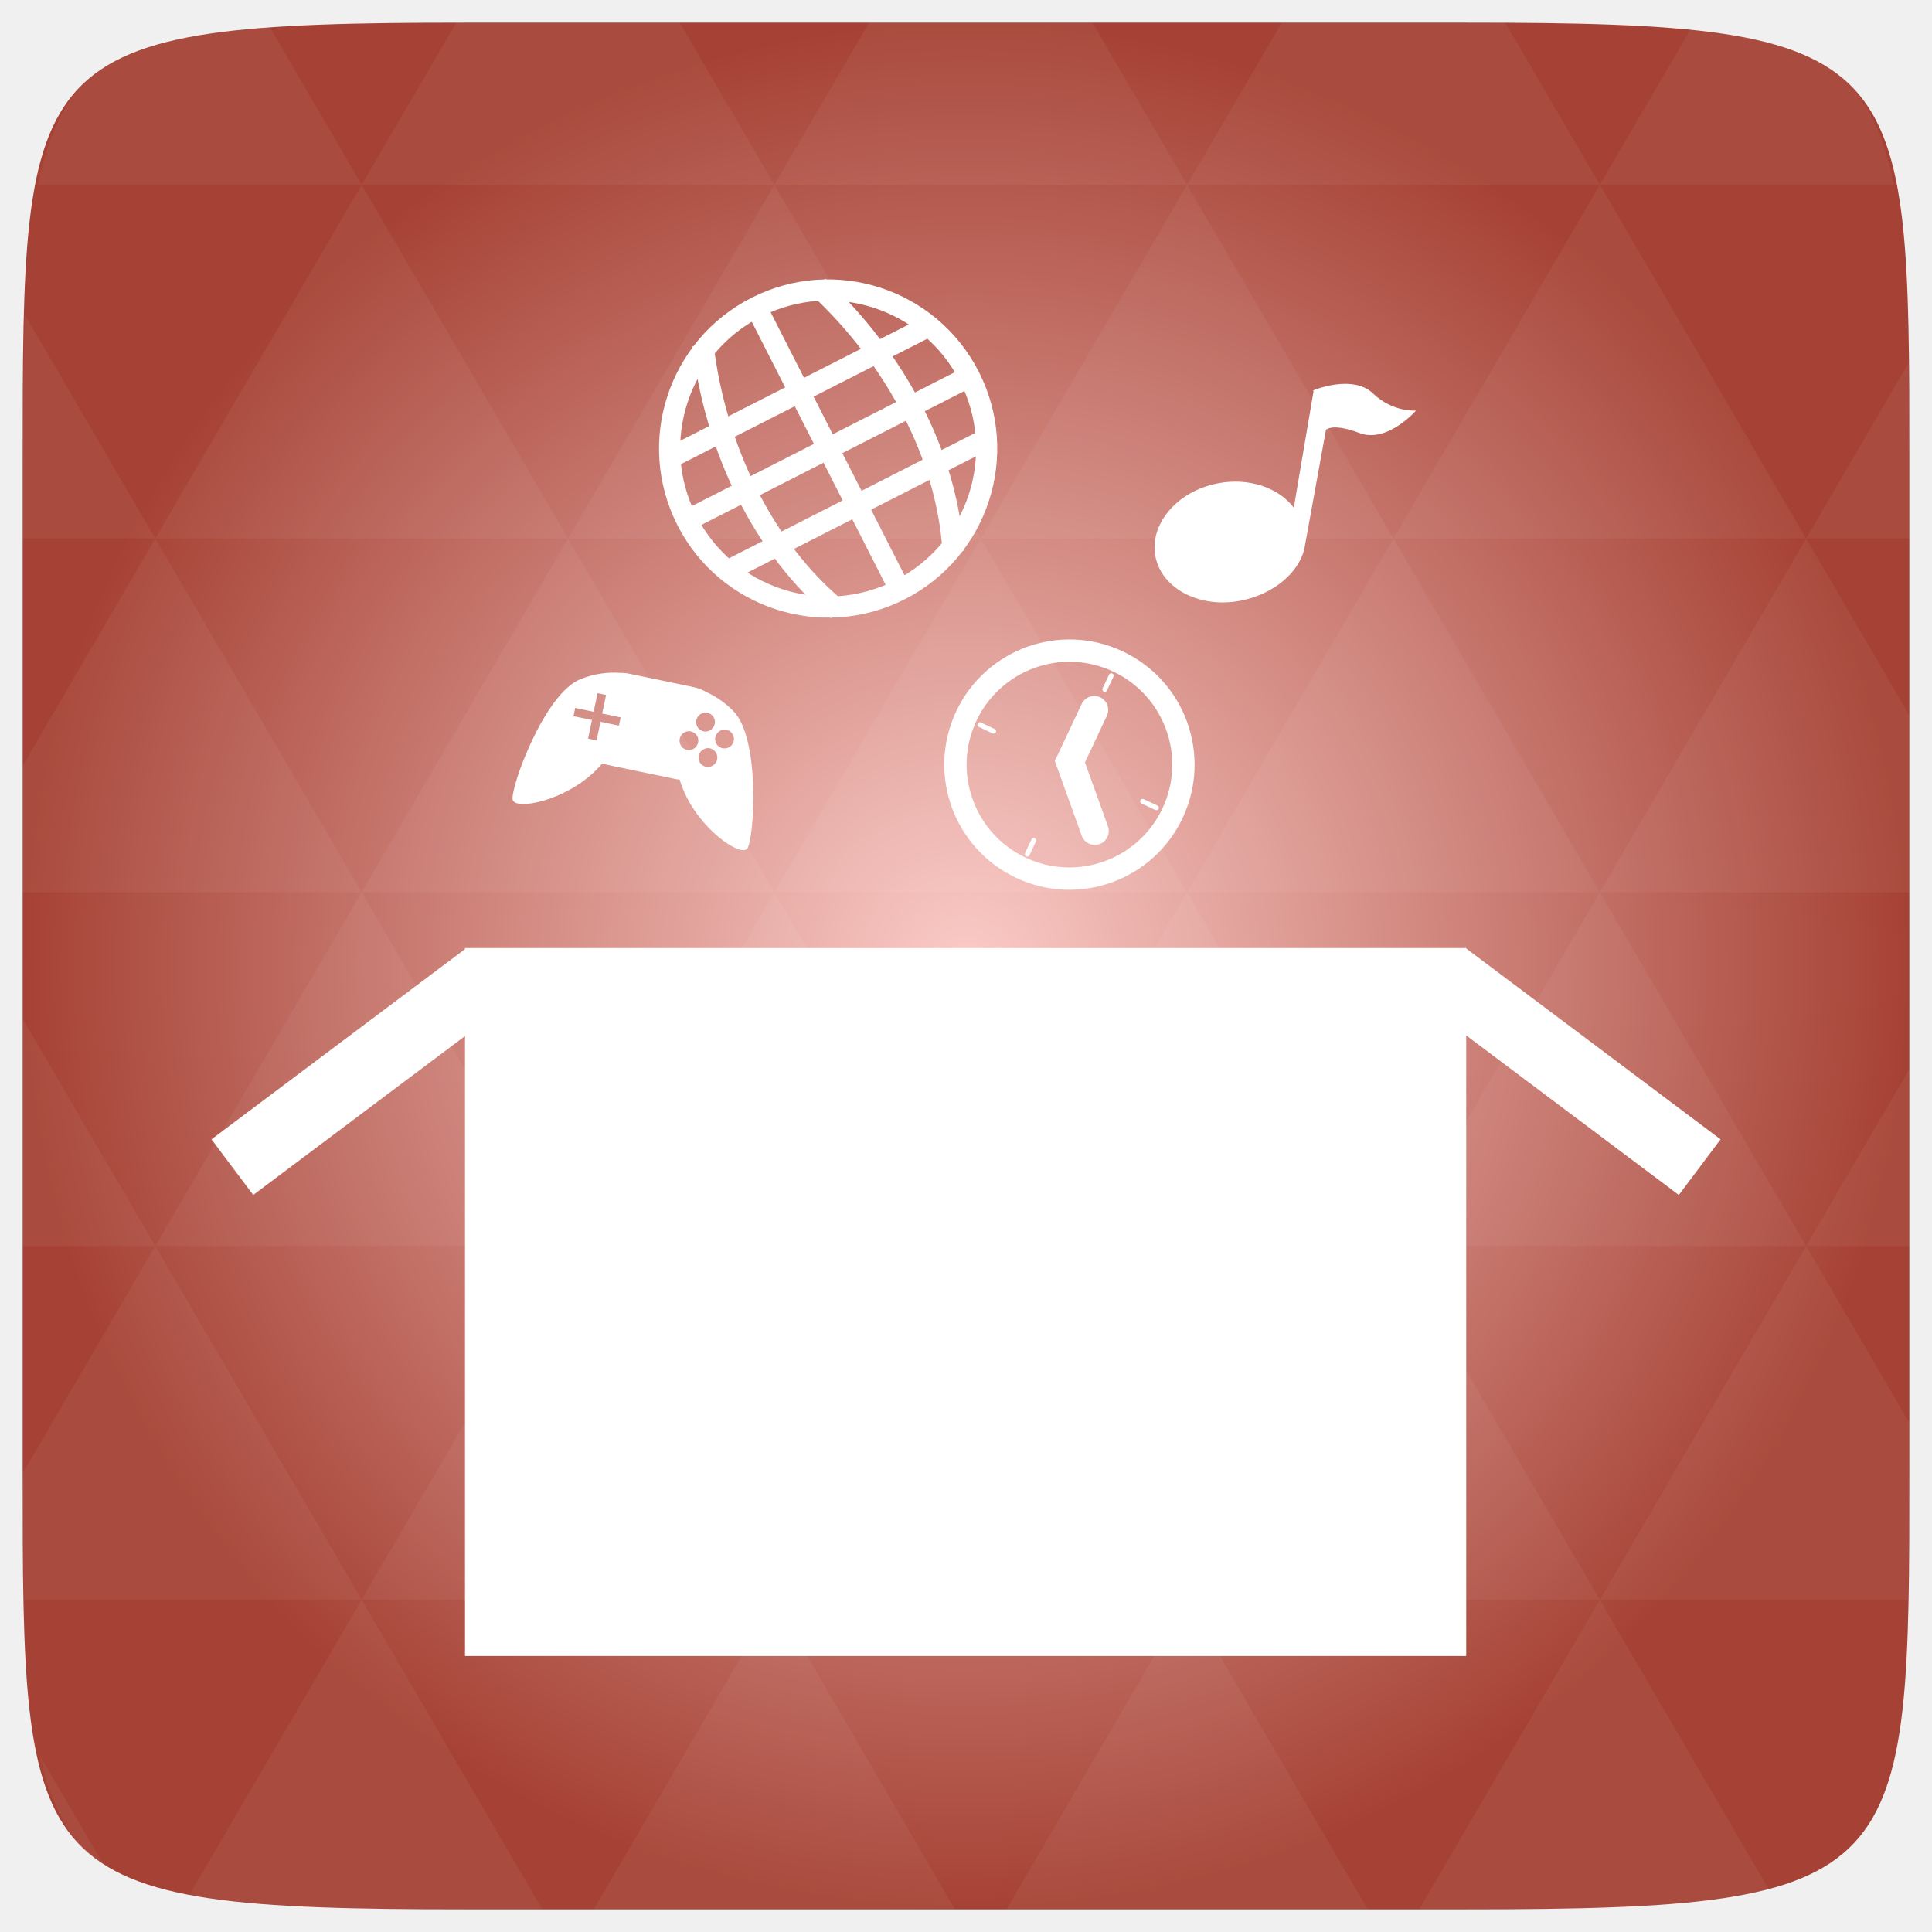
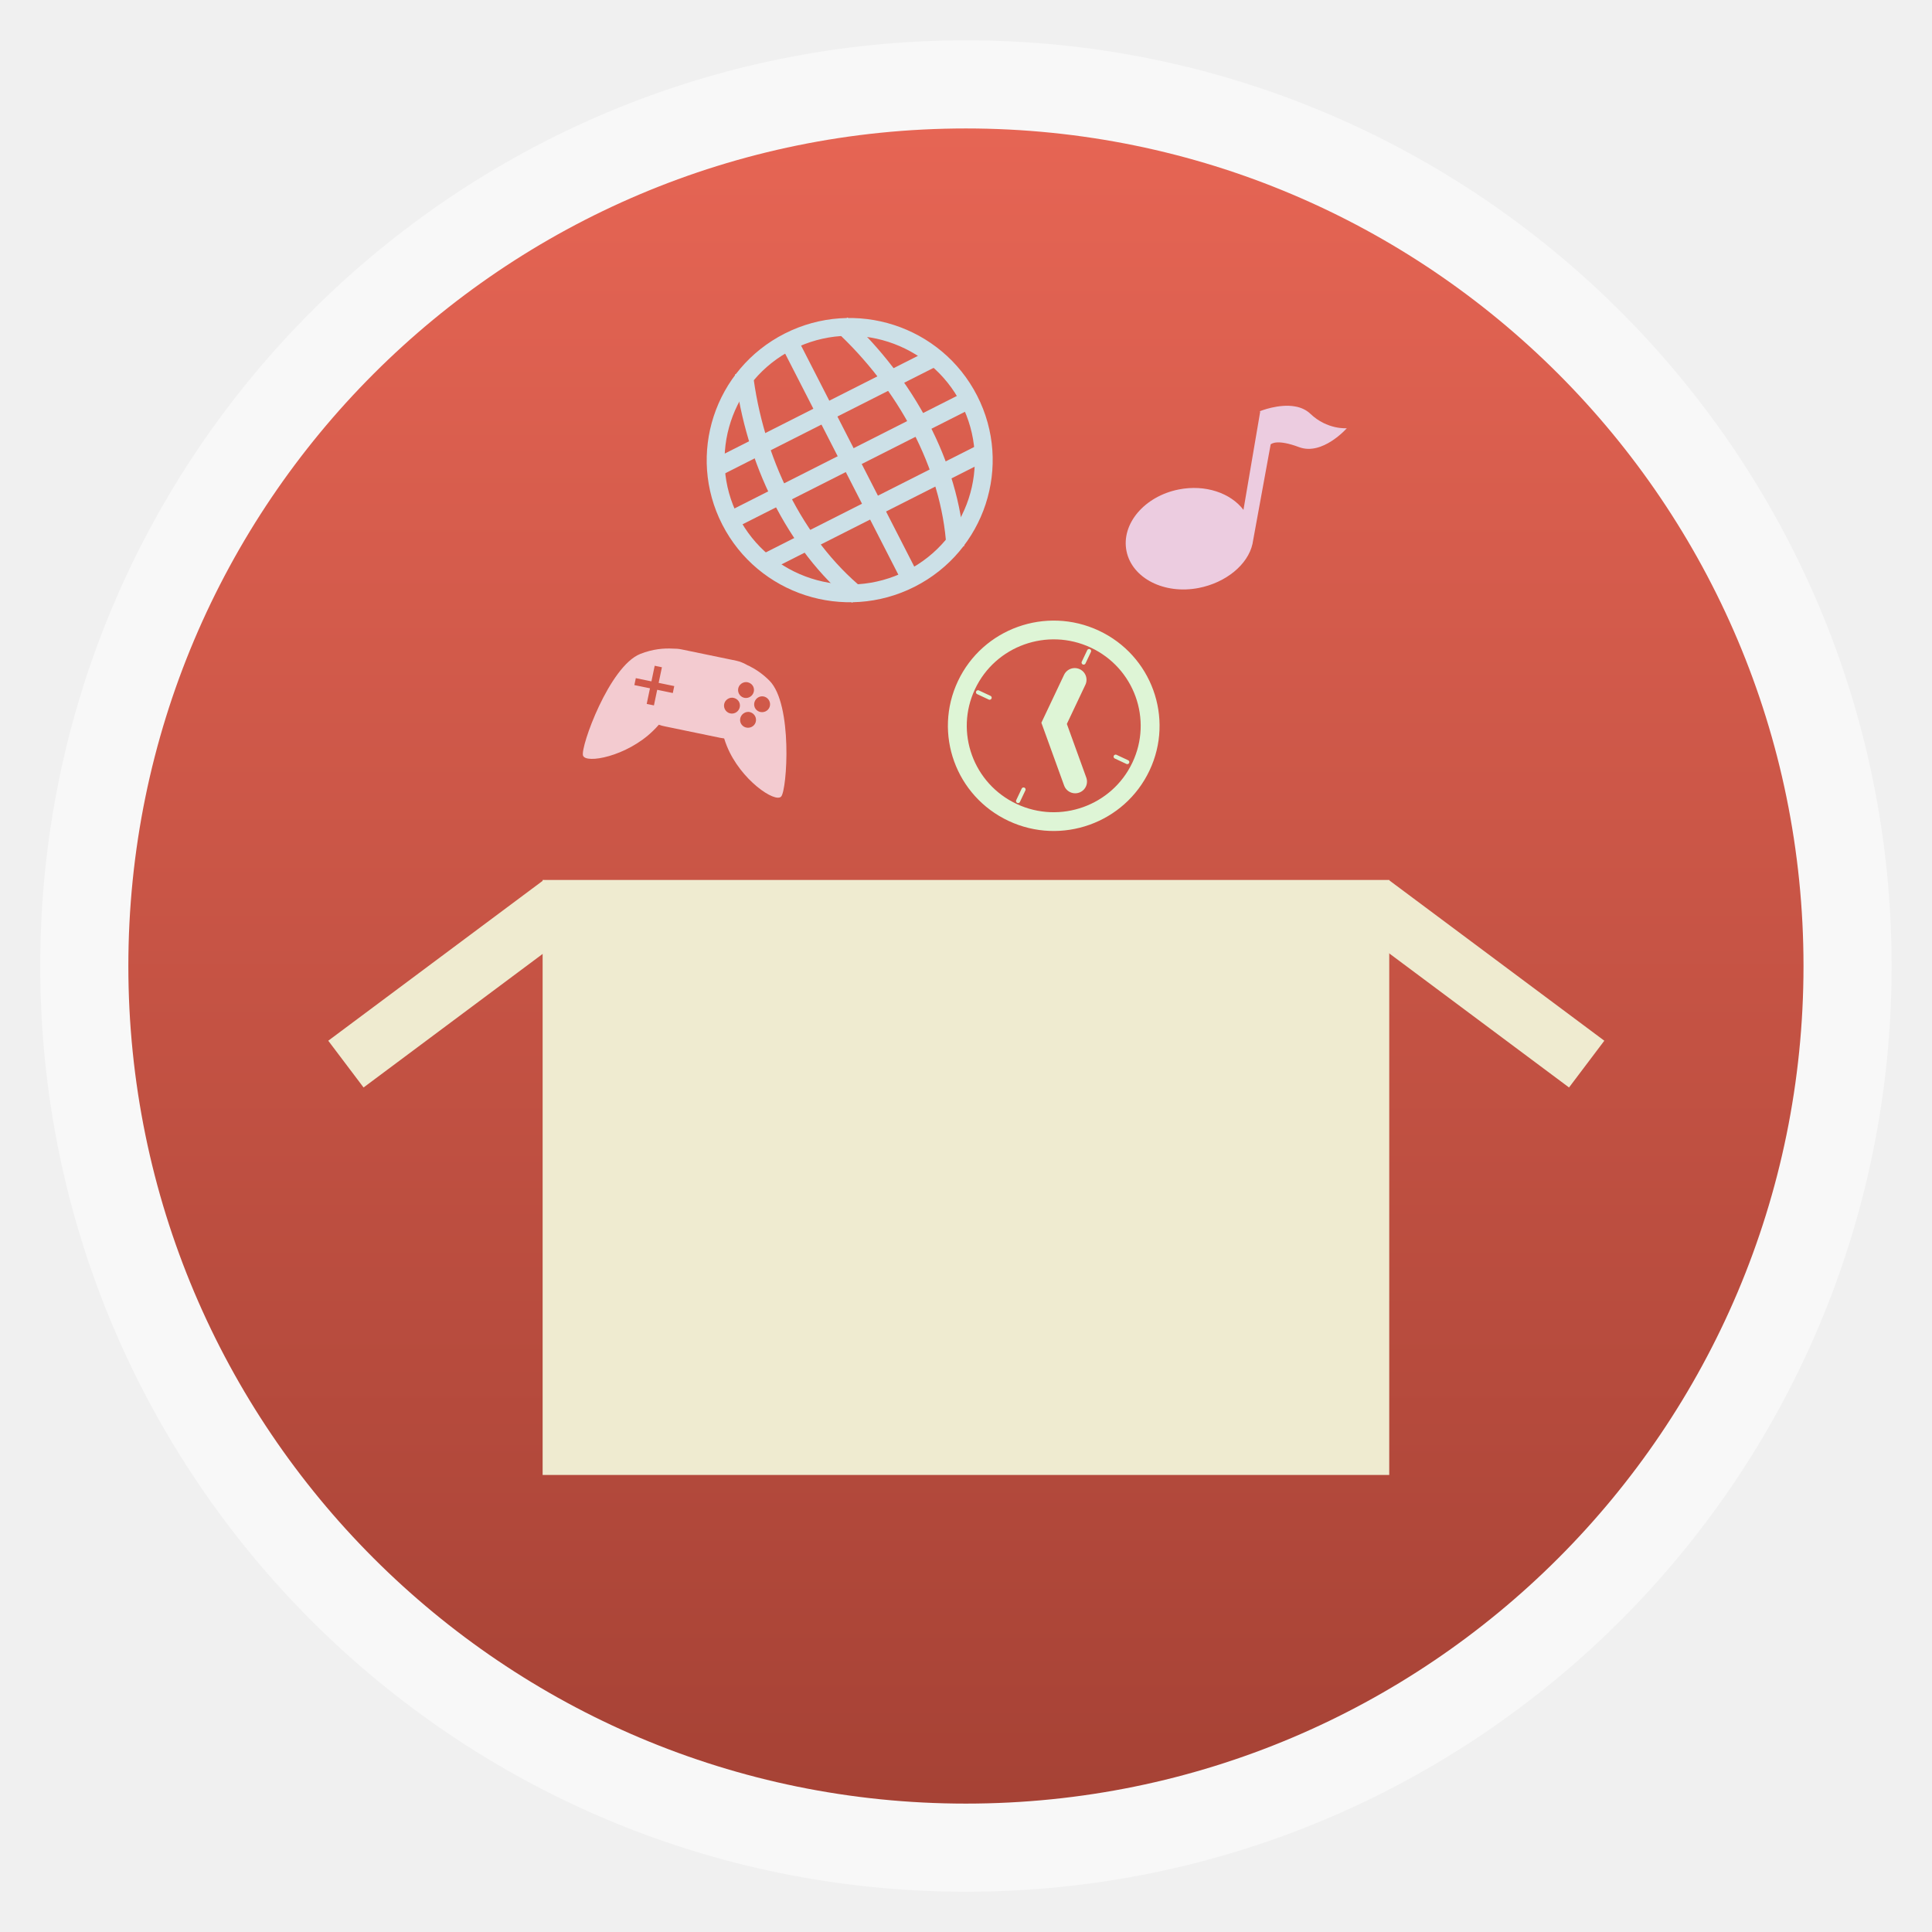
- <svg xmlns="http://www.w3.org/2000/svg" xmlns:xlink="http://www.w3.org/1999/xlink" viewBox="0 0 256 256">
-   <defs>
+ <svg xmlns="http://www.w3.org/2000/svg" xmlns:xlink="http://www.w3.org/1999/xlink" width="48" height="48" id="svg2" version="1.1" viewBox="0 0 13.547 13.547">
+   <defs id="defs4">
+     <linearGradient id="linearGradient4460">
+       <stop style="stop-color:#a64235;stop-opacity:1;" offset="0" id="stop4462" />
+       <stop style="stop-color:#e66554;stop-opacity:1;" offset="1" id="stop4464" />
+     </linearGradient>
+     <linearGradient xlink:href="#linearGradient4460" id="linearGradient4500" gradientUnits="userSpaceOnUse" gradientTransform="matrix(1.095238,0,0,1.095238,-133.0018,-9.568666)" x1="128.261" y1="279.096" x2="128.261" y2="268.33" />
+     <linearGradient x2="0" gradientUnits="userSpaceOnUse" y2="1004.847" y1="1053.158" id="linearGradient3787" xlink:href="#linearGradient3896" />
+     <linearGradient id="linearGradient3896">
+       <stop id="stop3015" style="stop-color:#262626" offset="0" />
+       <stop id="stop3017" style="stop-color:#7b7b7b" offset="1" />
+     </linearGradient>
+     <radialGradient r="20" fy="8.45" fx="7.496" cy="8.45" cx="7.496" gradientTransform="matrix(-0.2030062,9.194389,-16.91851,-0.3735512,398.5114,-1064.844)" gradientUnits="userSpaceOnUse" id="radialGradient6383" xlink:href="#linearGradient3811" />
+     <radialGradient r="20" fy="8.45" fx="7.496" cy="8.45" cx="7.496" gradientTransform="matrix(2.0282874e-7,24.39764,-25.80979,-4.4949761e-7,473.0088,418.5335)" gradientUnits="userSpaceOnUse" id="radialGradient6381" xlink:href="#linearGradient6375" />
+     <linearGradient y2="43.847" x2="13.209" y1="4.376" x1="13.209" gradientTransform="matrix(10.43977,0,0,10.43977,4.366388,548.35)" gradientUnits="userSpaceOnUse" id="linearGradient6322" xlink:href="#linearGradient3895-9-0-3-2-4" />
+     <radialGradient r="20" fy="8.45" fx="7.496" cy="8.45" cx="7.496" gradientTransform="matrix(2.0282874e-7,24.39764,-25.80979,-4.4949761e-7,473.0088,418.5335)" gradientUnits="userSpaceOnUse" id="radialGradient6320" xlink:href="#linearGradient3811" />
+     <radialGradient r="20" fy="8.45" fx="7.496" cy="8.45" cx="7.496" gradientTransform="matrix(-0.2030062,9.194389,-16.91851,-0.3735512,238.5114,-1064.844)" gradientUnits="userSpaceOnUse" id="radialGradient6316" xlink:href="#linearGradient3811" />
+     <linearGradient y2="43" x2="24" y1="5" x1="24" gradientTransform="matrix(10.79041,0,0,10.79041,-4.048982,539.9347)" gradientUnits="userSpaceOnUse" id="linearGradient6313" xlink:href="#linearGradient3924" />
+     <linearGradient y2="24.628" x2="20.055" y1="15.298" x1="16.626" gradientTransform="matrix(8.753431,0,0,13.71647,41.01499,521.9649)" gradientUnits="userSpaceOnUse" id="linearGradient6300" xlink:href="#linearGradient3811" />
+     <linearGradient y2="24.628" x2="20.055" y1="15.298" x1="16.626" gradientTransform="matrix(8.753431,0,0,13.71647,41.01499,521.9649)" gradientUnits="userSpaceOnUse" id="linearGradient7136" xlink:href="#linearGradient8265-821-176-38-919-66-249-7-7" />
+     <radialGradient r="157.5" fy="289.5" fx="254.5" cy="289.5" cx="254.5" gradientTransform="matrix(1.053736,0,0,1.041779,-13.67583,-12.09512)" gradientUnits="userSpaceOnUse" id="radialGradient7134" xlink:href="#linearGradient8775" />
+     <linearGradient y2="43" x2="24" y1="5" x1="24" gradientTransform="matrix(10.79041,0,0,10.79041,-4.048982,539.9347)" gradientUnits="userSpaceOnUse" id="linearGradient7132" xlink:href="#linearGradient3924" />
+     <radialGradient r="20" fy="8.45" fx="7.496" cy="8.45" cx="7.496" gradientTransform="matrix(-0.2030062,9.194389,-16.91851,-0.3735512,398.5114,-1064.844)" gradientUnits="userSpaceOnUse" id="radialGradient7130" xlink:href="#linearGradient8661" />
+     <radialGradient r="159" fy="289.5" fx="254.5" cy="289.5" cx="254.5" gradientTransform="matrix(0.8384691,0,0,0.8384691,41.1096,46.76318)" gradientUnits="userSpaceOnUse" id="radialGradient7128" xlink:href="#linearGradient8265-821-176-38-919-66-249-7-7" />
+     <linearGradient y2="43.847" x2="13.209" y1="4.376" x1="13.209" gradientTransform="matrix(10.43977,0,0,10.43977,4.366388,548.35)" gradientUnits="userSpaceOnUse" id="linearGradient7126" xlink:href="#linearGradient3895-9-0-3-2-4" />
+     <radialGradient r="20" fy="8.45" fx="7.496" cy="8.45" cx="7.496" gradientTransform="matrix(2.0282874e-7,24.39764,-25.80979,-4.4949761e-7,473.0088,418.5335)" gradientUnits="userSpaceOnUse" id="radialGradient7124" xlink:href="#linearGradient8655" />
+     <linearGradient y2="39.999" x2="25.058" y1="47.028" x1="25.058" gradientUnits="userSpaceOnUse" id="linearGradient7122" xlink:href="#linearGradient3702-501-757-0" />
+     <radialGradient r="2.5" fy="43.5" fx="4.993" cy="43.5" cx="4.993" gradientTransform="matrix(2.003784,0,0,1.4,-20.01187,-104.4)" gradientUnits="userSpaceOnUse" id="radialGradient7120" xlink:href="#linearGradient3688-464-309-8" />
+     <radialGradient r="2.5" fy="43.5" fx="4.993" cy="43.5" cx="4.993" gradientTransform="matrix(2.003784,0,0,1.4,27.98813,-17.4)" gradientUnits="userSpaceOnUse" id="radialGradient7118" xlink:href="#linearGradient3688-166-749-5" />
+     <radialGradient r="35.338" fy="93.468" fx="-4.029" cy="93.468" cx="-4.029" gradientTransform="matrix(1,0,0,0.4364821,0,52.67068)" gradientUnits="userSpaceOnUse" id="radialGradient7116" xlink:href="#linearGradient3811" />
+     <radialGradient r="157.5" fy="289.5" fx="254.5" cy="289.5" cx="254.5" gradientTransform="matrix(1.005903,7.5993956e-8,-7.5993953e-8,1.005903,-1.502318,-1.708968)" gradientUnits="userSpaceOnUse" id="radialGradient7114" xlink:href="#linearGradient8757" />
+     <linearGradient y2="24.628" x2="20.055" y1="15.298" x1="16.626" gradientTransform="matrix(8.4234,0,0,13.19931,522.3497,569.6881)" gradientUnits="userSpaceOnUse" id="linearGradient7040" xlink:href="#linearGradient8265-821-176-38-919-66-249-7-7" />
+     <radialGradient r="157.5" fy="289.5" fx="254.5" cy="289.5" cx="254.5" gradientTransform="matrix(1.053736,0,0,1.041779,-13.67583,-12.09512)" gradientUnits="userSpaceOnUse" id="radialGradient7038" xlink:href="#linearGradient8775" />
+     <linearGradient y2="43" x2="24" y1="5" x1="24" gradientTransform="matrix(10.02065,0,0,10.02065,484.9621,598.4088)" gradientUnits="userSpaceOnUse" id="linearGradient7036" xlink:href="#linearGradient3924" />
+     <radialGradient r="20" fy="8.45" fx="7.496" cy="8.45" cx="7.496" gradientTransform="matrix(-0.2030062,9.194389,-16.91851,-0.3735512,869.0484,-1104.844)" gradientUnits="userSpaceOnUse" id="radialGradient7034" xlink:href="#linearGradient8661" />
+     <radialGradient r="159" fy="289.5" fx="254.5" cy="289.5" cx="254.5" gradientTransform="matrix(0.8384691,0,0,0.8384691,41.1096,46.76318)" gradientUnits="userSpaceOnUse" id="radialGradient7032" xlink:href="#linearGradient8265-821-176-38-919-66-249-7-7" />
+     <linearGradient y2="43.847" x2="13.209" y1="4.376" x1="13.209" gradientTransform="matrix(10.43977,0,0,10.43977,474.9034,588.35)" gradientUnits="userSpaceOnUse" id="linearGradient7030" xlink:href="#linearGradient3895-9-0-3-2-4" />
+     <radialGradient r="20" fy="8.45" fx="7.496" cy="8.45" cx="7.496" gradientTransform="matrix(2.0282874e-7,24.39764,-25.80979,-4.4949761e-7,943.5457,458.5335)" gradientUnits="userSpaceOnUse" id="radialGradient7028" xlink:href="#linearGradient8655" />
+     <linearGradient y2="39.999" x2="25.058" y1="47.028" x1="25.058" gradientUnits="userSpaceOnUse" id="linearGradient7026" xlink:href="#linearGradient3702-501-757-0" />
+     <radialGradient r="2.5" fy="43.5" fx="4.993" cy="43.5" cx="4.993" gradientTransform="matrix(2.003784,0,0,1.4,-20.01187,-104.4)" gradientUnits="userSpaceOnUse" id="radialGradient7024" xlink:href="#linearGradient3688-464-309-8" />
+     <radialGradient r="2.5" fy="43.5" fx="4.993" cy="43.5" cx="4.993" gradientTransform="matrix(2.003784,0,0,1.4,27.98813,-17.4)" gradientUnits="userSpaceOnUse" id="radialGradient7022" xlink:href="#linearGradient3688-166-749-5" />
+     <radialGradient r="35.338" fy="93.468" fx="-4.029" cy="93.468" cx="-4.029" gradientTransform="matrix(1,0,0,0.4364821,0,52.67068)" gradientUnits="userSpaceOnUse" id="radialGradient7020" xlink:href="#linearGradient3811" />
+     <radialGradient r="157.5" fy="289.5" fx="254.5" cy="289.5" cx="254.5" gradientTransform="matrix(1.005903,7.5993956e-8,-7.5993953e-8,1.005903,-1.502318,-1.708968)" gradientUnits="userSpaceOnUse" id="radialGradient7018" xlink:href="#linearGradient8757" />
+     <radialGradient gradientTransform="matrix(0.8384691,0,0,0.8384691,41.1096,46.76318)" gradientUnits="userSpaceOnUse" r="159" fy="289.5" fx="254.5" cy="289.5" cx="254.5" id="radialGradient6898" xlink:href="#linearGradient8265-821-176-38-919-66-249-7-7" />
+     <linearGradient y2="43.847" x2="13.209" y1="4.376" x1="13.209" gradientTransform="matrix(10.43977,0,0,10.43977,4.366388,548.35)" gradientUnits="userSpaceOnUse" id="linearGradient8867" xlink:href="#linearGradient3895-9-0-3-2-4" />
+     <radialGradient r="20" fy="8.45" fx="7.496" cy="8.45" cx="7.496" gradientTransform="matrix(2.0282874e-7,24.39764,-25.80979,-4.4949761e-7,473.0088,418.5335)" gradientUnits="userSpaceOnUse" id="radialGradient8865" xlink:href="#linearGradient8655" />
+     <radialGradient r="20" fy="8.45" fx="7.496" cy="8.45" cx="7.496" gradientTransform="matrix(-0.2030062,9.194389,-16.91851,-0.3735512,398.5114,-1064.844)" gradientUnits="userSpaceOnUse" id="radialGradient8862" xlink:href="#linearGradient8661" />
+     <linearGradient y2="43" x2="24" y1="5" x1="24" gradientTransform="matrix(10.79041,0,0,10.79041,-4.048982,539.9347)" gradientUnits="userSpaceOnUse" id="linearGradient8858" xlink:href="#linearGradient3924" />
+     <linearGradient y2="24.628" x2="20.055" y1="15.298" x1="16.626" gradientTransform="matrix(8.753431,0,0,13.71647,41.01499,521.9649)" gradientUnits="userSpaceOnUse" id="linearGradient8855" xlink:href="#linearGradient8265-821-176-38-919-66-249-7-7" />
+     <radialGradient gradientTransform="matrix(1.053736,0,0,1.041779,-13.67583,-12.09512)" r="157.5" fy="289.5" fx="254.5" cy="289.5" cx="254.5" gradientUnits="userSpaceOnUse" id="radialGradient8773" xlink:href="#linearGradient8775" />
+     <radialGradient gradientTransform="matrix(1.005903,7.5993956e-8,-7.5993953e-8,1.005903,-1.502318,-1.708968)" gradientUnits="userSpaceOnUse" r="157.5" fy="289.5" fx="254.5" cy="289.5" cx="254.5" id="radialGradient8763" xlink:href="#linearGradient8757" />
+     <linearGradient y2="39.999" x2="25.058" y1="47.028" x1="25.058" gradientUnits="userSpaceOnUse" id="linearGradient7867" xlink:href="#linearGradient3702-501-757-0" />
+     <radialGradient r="2.5" fy="43.5" fx="4.993" cy="43.5" cx="4.993" gradientTransform="matrix(2.003784,0,0,1.4,-20.01187,-104.4)" gradientUnits="userSpaceOnUse" id="radialGradient7865" xlink:href="#linearGradient3688-464-309-8" />
+     <radialGradient r="2.5" fy="43.5" fx="4.993" cy="43.5" cx="4.993" gradientTransform="matrix(2.003784,0,0,1.4,27.98813,-17.4)" gradientUnits="userSpaceOnUse" id="radialGradient7863" xlink:href="#linearGradient3688-166-749-5" />
+     <radialGradient r="35.338" fy="93.468" fx="-4.029" cy="93.468" cx="-4.029" gradientTransform="matrix(1,0,0,0.4364821,0,52.67068)" gradientUnits="userSpaceOnUse" id="radialGradient7861" xlink:href="#linearGradient3811" />
+     <linearGradient id="linearGradient3811">
+       <stop id="stop3813" offset="0" style="stop-color:#000000;stop-opacity:1;" />
+       <stop id="stop3815" offset="1" style="stop-color:#000000;stop-opacity:0;" />
+     </linearGradient>
+     <radialGradient xlink:href="#linearGradient3811" id="radialGradient3902" gradientUnits="userSpaceOnUse" gradientTransform="matrix(1,0,0,0.4364821,0,52.67068)" cx="-4.029" cy="93.468" fx="-4.029" fy="93.468" r="35.338" />
+     <linearGradient id="linearGradient3702-501-757-0">
+       <stop offset="0" style="stop-color:#181818;stop-opacity:0" id="stop2895-0" />
+       <stop offset="0.5" style="stop-color:#181818;stop-opacity:1" id="stop2897-2" />
+       <stop offset="1" style="stop-color:#181818;stop-opacity:0" id="stop2899-6" />
+     </linearGradient>
+     <linearGradient gradientUnits="userSpaceOnUse" xlink:href="#linearGradient3702-501-757-0" id="linearGradient2459-7" y2="39.999" x2="25.058" y1="47.028" x1="25.058" />
+     <linearGradient id="linearGradient3688-464-309-8">
+       <stop offset="0" style="stop-color:#181818;stop-opacity:1" id="stop2889-9" />
+       <stop offset="1" style="stop-color:#181818;stop-opacity:0" id="stop2891-4" />
+     </linearGradient>
+     <radialGradient gradientTransform="matrix(2.003784,0,0,1.4,-20.01187,-104.4)" gradientUnits="userSpaceOnUse" xlink:href="#linearGradient3688-464-309-8" id="radialGradient2457-5" fy="43.5" fx="4.993" r="2.5" cy="43.5" cx="4.993" />
+     <linearGradient id="linearGradient3688-166-749-5">
+       <stop offset="0" style="stop-color:#181818;stop-opacity:1" id="stop2883-0" />
+       <stop offset="1" style="stop-color:#181818;stop-opacity:0" id="stop2885-5" />
+     </linearGradient>
+     <radialGradient gradientTransform="matrix(2.003784,0,0,1.4,27.98813,-17.4)" gradientUnits="userSpaceOnUse" xlink:href="#linearGradient3688-166-749-5" id="radialGradient2455-1" fy="43.5" fx="4.993" r="2.5" cy="43.5" cx="4.993" />
+     <linearGradient id="linearGradient7665">
+       <stop offset="0" style="stop-color:#dc6838;stop-opacity:1" id="stop7667" />
+       <stop offset="1" style="stop-color:#ad3911;stop-opacity:1;" id="stop7669" />
+     </linearGradient>
+     <linearGradient id="linearGradient4644-104-3-3-6-2">
+       <stop id="stop5237-6-5-1-7" style="stop-color:#ff7a35;stop-opacity:1;" offset="0" />
+       <stop id="stop5239-4-6-4-8" style="stop-color:#f0431a;stop-opacity:1;" offset="1" />
+     </linearGradient>
+     <linearGradient id="linearGradient4067-0-2">
+       <stop id="stop4069-2-9" offset="0" style="stop-color:#ffe452;stop-opacity:1;" />
+       <stop id="stop4071-8-9" offset="1" style="stop-color:#ffeb41;stop-opacity:0;" />
+     </linearGradient>
+     <linearGradient id="linearGradient3895-9-0-3-2-4-9">
+       <stop offset="0" style="stop-color:#dc6838;stop-opacity:1" id="stop3897-0-5-7-0-3-6" />
+       <stop offset="1" style="stop-color:#ad3911;stop-opacity:1;" id="stop3899-8-7-06-7-9-6" />
+     </linearGradient>
+     <linearGradient id="linearGradient3895-9-0-3-2-4">
+       <stop offset="0" style="stop-color:#911986;stop-opacity:1" id="stop3897-0-5-7-0-3" />
+       <stop offset="1" style="stop-color:#ad1141;stop-opacity:1" id="stop3899-8-7-06-7-9" />
+     </linearGradient>
    <linearGradient id="linearGradient3895-9-0-3-2-4-0">
-       <stop offset="0" style="stop-color:#fbcbc7" />
-       <stop offset="1" style="stop-color:#a64235" />
-     </linearGradient>
-     <radialGradient cx="148.004" cy="160" gradientTransform="matrix(.97656 0 0 .97656 -16.5349 -236.25)" r="128" id="radialGradient4432" xlink:href="#linearGradient3895-9-0-3-2-4-0" gradientUnits="userSpaceOnUse" />
+       <stop offset="0" style="stop-color:#dc6838;stop-opacity:1" id="stop3897-0-5-7-0-3-0" />
+       <stop offset="1" style="stop-color:#ad3911;stop-opacity:1;" id="stop3899-8-7-06-7-9-9" />
+     </linearGradient>
+     <linearGradient id="linearGradient3924">
+       <stop offset="0" style="stop-color:#ffffff;stop-opacity:1;" id="stop3926" />
+       <stop id="stop3928" style="stop-color:#ffffff;stop-opacity:0.235;" offset="0.063" />
+       <stop offset="0.951" style="stop-color:#ffffff;stop-opacity:0.157;" id="stop3930" />
+       <stop offset="1" style="stop-color:#ffffff;stop-opacity:0.392;" id="stop3932" />
+     </linearGradient>
+     <linearGradient id="linearGradient8265-821-176-38-919-66-249-7-7">
+       <stop id="stop2687-1-9" style="stop-color:#ffffff;stop-opacity:1" offset="0" />
+       <stop id="stop2689-5-4" style="stop-color:#ffffff;stop-opacity:0" offset="1" />
+     </linearGradient>
+     <linearGradient id="linearGradient8655">
+       <stop offset="0" style="stop-color:#ac57ff;stop-opacity:1" id="stop8657" />
+       <stop offset="1" style="stop-color:#f0431a;stop-opacity:1;" id="stop8659" />
+     </linearGradient>
+     <linearGradient id="linearGradient8661">
+       <stop style="stop-color:#f90062;stop-opacity:1" offset="0" id="stop8663" />
+       <stop style="stop-color:#ff418c;stop-opacity:0" offset="1" id="stop8665" />
+     </linearGradient>
+     <linearGradient id="linearGradient8757">
+       <stop style="stop-color:white;stop-opacity:0" offset="0" id="stop8761" />
+       <stop id="stop8767" offset="0.9" style="stop-color:white;stop-opacity:0" />
+       <stop style="stop-color:white;stop-opacity:1" offset="1" id="stop8759" />
+     </linearGradient>
+     <linearGradient id="linearGradient8775">
+       <stop id="stop8777" offset="0" style="stop-color:white;stop-opacity:0" />
+       <stop style="stop-color:white;stop-opacity:0;" offset="0.511" id="stop7191" />
+       <stop style="stop-color:white;stop-opacity:0" offset="0.851" id="stop8779" />
+       <stop id="stop8781" offset="1" style="stop-color:white;stop-opacity:1" />
+     </linearGradient>
+     <linearGradient id="linearGradient6375">
+       <stop style="stop-color:#2d2424;stop-opacity:0.883;" offset="0" id="stop6377" />
+       <stop style="stop-color:#a3a3a3;stop-opacity:0.657;" offset="1" id="stop6379" />
+     </linearGradient>
+     <radialGradient gradientUnits="userSpaceOnUse" xlink:href="#linearGradient3895-9-0-3-2-4-0-1" id="radialGradient4432" r="128" gradientTransform="matrix(0.97656,0,0,0.97656,-16.5349,-236.25)" cy="160" cx="148.004" />
+     <linearGradient id="linearGradient3895-9-0-3-2-4-0-1">
+       <stop id="stop3124" style="stop-color:#dab0c7" offset="0" />
+       <stop id="stop3126" style="stop-color:#772953" offset="1" />
+     </linearGradient>
+     <linearGradient x2="0" gradientUnits="userSpaceOnUse" y2="1004.847" y1="1053.158" id="linearGradient3008" xlink:href="#linearGradient3795" gradientTransform="translate(0,-1004.362)" />
+     <linearGradient id="linearGradient3795">
+       <stop id="stop4081" style="stop-color:#cd5c24" offset="0" />
+       <stop id="stop4083" style="stop-color:#ff6700" offset="1" />
+     </linearGradient>
+     <radialGradient gradientUnits="userSpaceOnUse" xlink:href="#linearGradient3895-9-0-3-2-4-0-9" id="radialGradient4432-1" r="128" gradientTransform="matrix(0.97656,0,0,0.97656,-16.5349,-236.25)" cy="160" cx="148.004" />
+     <linearGradient id="linearGradient3895-9-0-3-2-4-0-9">
+       <stop id="stop4215" style="stop-color:#fbcbc7" offset="0" />
+       <stop id="stop4217" style="stop-color:#a64235" offset="1" />
+     </linearGradient>
+     <linearGradient id="linearGradient3896-3">
+       <stop offset="0" style="stop-color:#262626" id="stop3015-4" />
+       <stop offset="1" style="stop-color:#7b7b7b" id="stop3017-4" />
+     </linearGradient>
+     <linearGradient xlink:href="#linearGradient3896-3" id="linearGradient3787-6" y1="1053.158" y2="1004.847" gradientUnits="userSpaceOnUse" x2="0" />
+     <linearGradient id="linearGradient4460-9">
+       <stop id="stop4462-2" offset="0" style="stop-color:#2ea7c9;stop-opacity:1" />
+       <stop id="stop4464-6" offset="1" style="stop-color:#5ecee1;stop-opacity:1" />
+     </linearGradient>
  </defs>
-   <g transform="translate(0 208)">
-     <path style="fill:url(#radialGradient4432);color:#bebebe" d="m 253,-146.406 0,132.812 C 253,41.094 253,45 194.406,45 L 61.594,45 C 3,45 3,41.094 3,-13.594 l 0,-132.812 C 3,-201.094 3,-205 61.594,-205 l 132.812,0 C 253,-205 253,-201.094 253,-146.406 z" />
-     <path style="opacity:.05;fill:#fff" d="m 204.08,44.994 c 13.555,-0.064 23.349,-0.435 30.457,-2.35 l -22.552,-38.665 -23.926,41.014 6.348,0 c 3.418,0 6.641,0.014 9.674,0 z m 7.904,-41.014 -27.344,-46.874 -27.344,46.874 54.688,0 z m 0,0 40.802,0 C 252.951,-1.204 253,-7.023 253,-13.598 l 0,-5.859 -13.672,-23.437 -27.344,46.874 z m 27.344,-46.874 -27.344,-46.874 -27.344,46.874 54.688,0 z m 0,0 13.672,0 0,-23.437 -13.672,23.437 z m -54.688,0 -27.344,-46.874 -27.344,46.874 54.688,0 z m -54.688,0 -27.344,46.874 54.688,0 -27.344,-46.874 z m 0,0 -27.344,-46.874 -27.344,46.874 54.687,0 z m -54.687,0 -27.344,46.874 54.688,0 -27.344,-46.874 z m 0,0 -27.344,-46.874 -27.344,46.874 54.688,0 z m -54.688,0 L 3,-12.774 c 0.003,6.226 0.056,11.798 0.214,16.754 l 44.708,0 -27.344,-46.874 z m 0,0 L 3,-73.014 l 0,30.12 17.578,0 z M 47.922,3.979 24.912,43.407 c 8.527,1.572 20.312,1.587 36.682,1.587 l 10.254,0 L 47.922,3.979 z m 0,-93.747 L 20.578,-136.642 3,-106.522 l 0,16.754 44.922,0 z m 0,0 54.688,0 -27.344,-46.874 -27.344,46.874 z m 27.344,-46.874 -27.344,-46.874 -27.344,46.874 54.688,0 z m 0,0 54.687,0 -27.344,-46.874 -27.344,46.874 z m 27.344,-46.874 -12.543,-21.484 -28.473,0 c -0.399,0 -0.736,-1e-5 -1.129,0 l -12.543,21.484 54.688,0 z m 0,0 54.688,0 -12.543,-21.484 -29.602,0 -12.543,21.484 z m 54.688,0 54.688,0 -12.543,-21.484 c -1.673,-0.002 -3.256,0 -5.035,0 l -24.567,0 -12.543,21.484 z m 0,0 -27.344,46.874 54.688,0 -27.344,-46.874 z m 27.344,46.874 54.688,0 -27.344,-46.874 -27.344,46.874 z m 0,0 -27.344,46.874 54.688,0 -27.344,-46.874 z m 27.344,46.874 41.016,0 0,-23.437 -13.672,-23.437 -27.344,46.874 z m 27.344,-46.874 13.672,0 0,-9.765 c 0,-4.895 -0.04,-9.347 -0.122,-13.458 l -13.55,23.223 z m -82.031,46.874 -27.344,-46.874 -27.344,46.874 54.688,0 z m 54.688,-93.747 38.971,0 c -2.95,-14.715 -10.051,-19.356 -26.825,-20.812 l -12.146,20.812 z m -164.062,0 -12.299,-21.087 c -19.509,1.109 -27.416,5.311 -30.579,21.087 l 42.877,0 z M 20.578,-136.642 3.305,-166.273 C 3.075,-160.539 3,-153.965 3,-146.407 l 0,9.765 17.578,0 z m 82.031,140.621 -23.926,41.014 47.852,0 -23.926,-41.014 z m 54.688,0 -23.926,41.014 47.852,0 L 157.297,3.979 z M 13.834,39.287 5.289,24.639 c 1.572,7.029 4.192,11.641 8.545,14.648 z" />
-   </g>
-   <g style="fill:#fff">
-     <g transform="matrix(4.73792 0 0 4.73792 12.1977 -4742.216)">
-       <rect width="28.001" x="10.43" y="1027.421" rx="0" height="19.799" />
-       <rect width="8.91" x="-617.143" y="828.104" rx="0" height="1.945" transform="matrix(.79989 -.60015 .60015 .79989 0 0)" />
-       <rect width="8.91" x="647.335" y="-800.711" rx="0" height="1.945" transform="matrix(.79989 .60015 .60015 -.79989 0 0)" />
-     </g>
-     <g transform="matrix(.15665 .03259 -.03259 .15665 62.76782 108.1911)">
-       <path d="m 101.846,-142 c -2.815,0 -5.555,0.416 -8.197,0.97 -8.724,1.302 -19.268,4.36 -30.252,11.637 -27.206,18.024 -38.778,101.579 -34.546,109.39 4.232,7.81 42.31,-7.782 62.261,-37.821 1.484,-2.235 2.979,-4.526 4.294,-6.982 2.078,0.335 4.263,0.391 6.441,0.391 l 55.04,0 c 1.401,0 2.542,-0.062 3.904,-0.192 1.267,2.349 2.675,4.644 4.099,6.788 19.951,30.039 58.029,45.631 62.261,37.821 4.232,-7.81 -7.34,-91.366 -34.546,-109.39 -7.803,-5.169 -15.373,-8.232 -22.25,-10.086 -0.616,-0.168 -1.153,-0.242 -1.757,-0.391 -3.721,-1.165 -7.592,-2.134 -11.711,-2.134 l -6.831,0 -48.209,0 z m 68.897,18.62 c 0.747,-0.13 1.587,-0.093 2.342,0 1.006,0.124 1.994,0.434 2.928,0.97 3.734,2.142 4.888,6.956 2.732,10.667 -2.156,3.711 -6.805,5.051 -10.54,2.91 -3.734,-2.142 -5.084,-6.957 -2.928,-10.668 1.213,-2.087 3.224,-3.492 5.465,-3.879 z m -91.147,2.522 7.222,0 0,15.71 15.614,0 0,6.982 -15.614,0 0,15.711 -7.222,0 0,-15.711 -15.614,0 0,-6.982 15.614,0 0,-15.71 z m 111.641,7.952 c 1.006,0.124 1.994,0.434 2.928,0.97 3.734,2.142 5.084,6.956 2.928,10.667 -2.156,3.711 -7.001,5.051 -10.735,2.91 -3.734,-2.142 -4.888,-6.957 -2.732,-10.668 1.617,-2.783 4.593,-4.251 7.612,-3.879 z m -30.838,7.37 c 0.747,-0.13 1.587,-0.093 2.342,0 1.006,0.124 1.994,0.434 2.928,0.97 3.734,2.142 4.888,6.956 2.732,10.667 -2.156,3.711 -6.805,5.051 -10.54,2.91 -3.734,-2.142 -5.084,-6.957 -2.928,-10.668 1.213,-2.087 3.224,-3.492 5.465,-3.879 z m 18.347,10.473 c 0.729,-0.13 1.392,-0.093 2.147,0 1.006,0.124 1.994,0.434 2.928,0.97 3.734,2.142 5.084,6.956 2.928,10.667 -2.156,3.711 -7.001,5.051 -10.735,2.91 -3.734,-2.142 -4.888,-6.957 -2.732,-10.668 1.213,-2.087 3.278,-3.492 5.465,-3.879 z" />
-     </g>
-     <g style="line-height:normal;color:#000" transform="translate(0 208)">
-       <path d="m 87.719,-148.362 1.309,2.476 35.196,-17.913 -1.309,-2.476 z" />
-       <path d="m 90.068,-140.13 1.27,2.496 38.061,-19.372 -1.27,-2.496 -38.061,19.372 z" />
-       <path d="m 95.438,-133.437 1.27,2.496 34.942,-17.784 -1.27,-2.496 z" />
-       <path d="m 98.805,-166.954 19.383,38.084 2.496,-1.27 -19.383,-38.084 -2.496,1.27 z" />
-     </g>
-   </g>
-   <g style="stroke:#fff;fill:none">
-     <g style="stroke-width:2.8" transform="translate(0 208)">
-       <path d="m 111.014,-127.165 c -9.902,-8.16 -16.246,-21.489 -17.863,-35.096" />
-       <path d="m 126.284,-134.937 c -0.77,-12.808 -7.813,-25.781 -17.863,-35.096" />
-     </g>
-     <g transform="translate(0 208)">
-       <path style="stroke-linecap:round;stroke-width:1.214" d="m 33.057,27.317 a 9.104,9.104 0 1 1 -18.208,0 9.104,9.104 0 1 1 18.208,0 z" transform="matrix(2.0561 -1.04648 1.04648 2.0561 31.89646 -179.6682)" />
-     </g>
-   </g>
-   <g transform="translate(0 208)">
-     <path style="fill:#fff;line-height:normal;color:#000" d="m 179.54,-157.027 c 0.863,0.146 1.721,0.517 2.381,1.153 2.64,2.545 5.71,2.279 5.71,2.279 0,0 -3.812,4.364 -7.481,2.98 -3.468,-1.306 -4.312,-0.524 -4.45,-0.442 l -2.796,15.39 c -0.018,0.105 -0.028,0.202 -0.051,0.304 -0.73,3.275 -4.151,6.1 -8.404,6.945 -5.395,1.073 -10.467,-1.514 -11.337,-5.793 -0.87,-4.278 2.789,-8.657 8.185,-9.731 4.176,-0.83 8.147,0.571 10.139,3.217 l 2.613,-15.421 -0.041,-0.133 c 0,0 2.949,-1.225 5.532,-0.749 z" />
-   </g>
-   <g style="stroke:#fff;fill:none;stroke-linecap:round">
-     <g transform="matrix(1.20072 .56507 -.56507 1.20072 693.9846 -1147.02)">
-       <path style="stroke-width:3.487" d="m 28.158,27.544 c 0,9.833 -7.971,17.804 -17.804,17.804 -9.833,0 -17.804,-7.971 -17.804,-17.804 0,-9.833 7.971,-17.804 17.804,-17.804 9.833,0 17.804,7.971 17.804,17.804 z" transform="matrix(.63925 0 0 .63925 17.38113 1010.754)" />
-       <path style="stroke-width:2.782" d="m 23.916,1022.36 0,5.718 5.201,5.201" />
-     </g>
-     <g style="stroke-width:.485" transform="matrix(1.20072 .56507 -.56507 1.20072 693.9846 -1147.02)">
-       <path d="m 23.996,1018.548 0,1.516" />
-       <path d="m 23.996,1036.726 0,1.517" />
-       <path d="m 14.213,1028.566 1.517,0" />
-       <path d="m 32.175,1028.566 1.517,0" />
+   <g id="layer1" transform="translate(-1.8188194e-7,-283.4533)">
+     <rect style="opacity:0.5;fill:#ffffff;fill-opacity:1;fill-rule:evenodd;stroke:none" id="rect3330" width="12.982" height="12.982" x="0.282" y="283.736" ry="6.491" />
+     <rect ry="5.873" y="284.354" x="0.9" height="11.746" width="11.746" id="rect4498" style="fill:url(#linearGradient4500);fill-opacity:1;fill-rule:evenodd;stroke:none" />
+     <g style="fill:#efebd0;fill-opacity:1" id="g4228" transform="matrix(0.2120068,0,0,0.2107219,1.593622,73.12339)">
+       <rect id="rect4230" height="19.799" rx="0" y="1027.421" x="10.43" width="28.001" style="fill:#efebd0;fill-opacity:1" />
+       <rect id="rect4232" transform="matrix(0.79989,-0.60015,0.60015,0.79989,0,0)" height="1.945" rx="0" y="828.104" x="-617.143" width="8.91" style="fill:#efebd0;fill-opacity:1" />
+       <rect id="rect4234" transform="matrix(0.79989,0.60015,0.60015,-0.79989,0,0)" height="1.945" rx="0" y="-800.711" x="647.335" width="8.91" style="fill:#efebd0;fill-opacity:1" />
+     </g>
+     <g style="fill:#f3cbd0;fill-opacity:1" id="g4236" transform="matrix(0.00700959,0.00144946,-0.0014583,0.00696711,3.856474,288.8482)">
+       <path id="path4238" d="m 101.846,-142 c -2.815,0 -5.555,0.416 -8.197,0.97 -8.724,1.302 -19.268,4.36 -30.252,11.637 -27.206,18.024 -38.778,101.579 -34.546,109.39 4.232,7.81 42.31,-7.782 62.261,-37.821 1.484,-2.235 2.979,-4.526 4.294,-6.982 2.078,0.335 4.263,0.391 6.441,0.391 l 55.04,0 c 1.401,0 2.542,-0.062 3.904,-0.192 1.267,2.349 2.675,4.644 4.099,6.788 19.951,30.039 58.029,45.631 62.261,37.821 4.232,-7.81 -7.34,-91.366 -34.546,-109.39 -7.803,-5.169 -15.373,-8.232 -22.25,-10.086 -0.616,-0.168 -1.153,-0.242 -1.757,-0.391 -3.721,-1.165 -7.592,-2.134 -11.711,-2.134 l -6.831,0 -48.209,0 z m 68.897,18.62 c 0.747,-0.13 1.587,-0.093 2.342,0 1.006,0.124 1.994,0.434 2.928,0.97 3.734,2.142 4.888,6.956 2.732,10.667 -2.156,3.711 -6.805,5.051 -10.54,2.91 -3.734,-2.142 -5.084,-6.957 -2.928,-10.668 1.213,-2.087 3.224,-3.492 5.465,-3.879 z m -91.147,2.522 7.222,0 0,15.71 15.614,0 0,6.982 -15.614,0 0,15.711 -7.222,0 0,-15.711 -15.614,0 0,-6.982 15.614,0 0,-15.71 z m 111.641,7.952 c 1.006,0.124 1.994,0.434 2.928,0.97 3.734,2.142 5.084,6.956 2.928,10.667 -2.156,3.711 -7.001,5.051 -10.735,2.91 -3.734,-2.142 -4.888,-6.957 -2.732,-10.668 1.617,-2.783 4.593,-4.251 7.612,-3.879 z m -30.838,7.37 c 0.747,-0.13 1.587,-0.093 2.342,0 1.006,0.124 1.994,0.434 2.928,0.97 3.734,2.142 4.888,6.956 2.732,10.667 -2.156,3.711 -6.805,5.051 -10.54,2.91 -3.734,-2.142 -5.084,-6.957 -2.928,-10.668 1.213,-2.087 3.224,-3.492 5.465,-3.879 z m 18.347,10.473 c 0.729,-0.13 1.392,-0.093 2.147,0 1.006,0.124 1.994,0.434 2.928,0.97 3.734,2.142 5.084,6.956 2.928,10.667 -2.156,3.711 -7.001,5.051 -10.735,2.91 -3.734,-2.142 -4.888,-6.957 -2.732,-10.668 1.213,-2.087 3.278,-3.492 5.465,-3.879 z" style="fill:#f3cbd0;fill-opacity:1" />
+     </g>
+     <g id="g4240" transform="matrix(0.04474682,0,0,0.04447562,1.047813,293.2873)" style="line-height:normal;color:#000000;fill:#cce0e7;fill-opacity:1">
+       <path id="path4242" d="m 87.719,-148.362 1.309,2.476 35.196,-17.913 -1.309,-2.476 z" style="fill:#cce0e7;fill-opacity:1" />
+       <path id="path4244" d="m 90.068,-140.13 1.27,2.496 38.061,-19.372 -1.27,-2.496 -38.061,19.372 z" style="fill:#cce0e7;fill-opacity:1" />
+       <path id="path4246" d="m 95.438,-133.437 1.27,2.496 34.942,-17.784 -1.27,-2.496 z" style="fill:#cce0e7;fill-opacity:1" />
+       <path id="path4248" d="m 98.805,-166.954 19.383,38.084 2.496,-1.27 -19.383,-38.084 -2.496,1.27 z" style="fill:#cce0e7;fill-opacity:1" />
+     </g>
+     <g style="fill:none;stroke:#cce0e7;stroke-opacity:1" id="g4250" transform="matrix(0.04474682,0,0,0.04447562,1.047813,284.0364)">
+       <g style="stroke-width:2.8;stroke:#cce0e7;stroke-opacity:1" transform="translate(0,208)" id="g4252">
+         <path d="m 111.014,-127.165 c -9.902,-8.16 -16.246,-21.489 -17.863,-35.096" id="path4254" style="stroke:#cce0e7;stroke-opacity:1" />
+         <path d="m 126.284,-134.937 c -0.77,-12.808 -7.813,-25.781 -17.863,-35.096" id="path4256" style="stroke:#cce0e7;stroke-opacity:1" />
+       </g>
+       <g transform="translate(0,208)" id="g4258" style="stroke:#cce0e7;stroke-opacity:1">
+         <path style="stroke-width:1.214;stroke-linecap:round;stroke:#cce0e7;stroke-opacity:1" d="m 33.057,27.317 a 9.104,9.104 0 1 1 -18.208,0 9.104,9.104 0 1 1 18.208,0 z" transform="matrix(2.0561,-1.04648,1.04648,2.0561,31.89646,-179.6682)" id="path4260" />
+       </g>
+     </g>
+     <g transform="matrix(0.04474682,0,0,0.04447562,1.047813,293.2873)" id="g4262" style="fill:#eccce0;fill-opacity:1">
+       <path style="line-height:normal;color:#000000;fill:#eccce0;fill-opacity:1" d="m 179.54,-157.027 c 0.863,0.146 1.721,0.517 2.381,1.153 2.64,2.545 5.71,2.279 5.71,2.279 0,0 -3.812,4.364 -7.481,2.98 -3.468,-1.306 -4.312,-0.524 -4.45,-0.442 l -2.796,15.39 c -0.018,0.105 -0.028,0.202 -0.051,0.304 -0.73,3.275 -4.151,6.1 -8.404,6.945 -5.395,1.073 -10.467,-1.514 -11.337,-5.793 -0.87,-4.278 2.789,-8.657 8.185,-9.731 4.176,-0.83 8.147,0.571 10.139,3.217 l 2.613,-15.421 -0.041,-0.133 c 0,0 2.949,-1.225 5.532,-0.749 z" id="path4264" />
+     </g>
+     <g style="fill:none;stroke:#def5d6;stroke-linecap:round;stroke-opacity:1" id="g4266" transform="matrix(0.04474682,0,0,0.04447562,1.047813,284.0364)">
+       <g transform="matrix(1.20072,0.56507,-0.56507,1.20072,693.9846,-1147.02)" id="g4268" style="stroke:#def5d6;stroke-opacity:1">
+         <path style="stroke-width:3.487;stroke:#def5d6;stroke-opacity:1" d="m 28.158,27.544 c 0,9.833 -7.971,17.804 -17.804,17.804 -9.833,0 -17.804,-7.971 -17.804,-17.804 0,-9.833 7.971,-17.804 17.804,-17.804 9.833,0 17.804,7.971 17.804,17.804 z" transform="matrix(0.63925,0,0,0.63925,17.38113,1010.754)" id="path4270" />
+         <path style="stroke-width:2.782;stroke:#def5d6;stroke-opacity:1" d="m 23.916,1022.36 0,5.718 5.201,5.201" id="path4272" />
+       </g>
+       <g style="stroke-width:0.485;stroke:#def5d6;stroke-opacity:1" transform="matrix(1.20072,0.56507,-0.56507,1.20072,693.9846,-1147.02)" id="g4274">
+         <path d="m 23.996,1018.548 0,1.516" id="path4276" style="stroke:#def5d6;stroke-opacity:1" />
+         <path d="m 23.996,1036.726 0,1.517" id="path4278" style="stroke:#def5d6;stroke-opacity:1" />
+         <path d="m 14.213,1028.566 1.517,0" id="path4280" style="stroke:#def5d6;stroke-opacity:1" />
+         <path d="m 32.175,1028.566 1.517,0" id="path4282" style="stroke:#def5d6;stroke-opacity:1" />
+       </g>
    </g>
  </g>
</svg>
